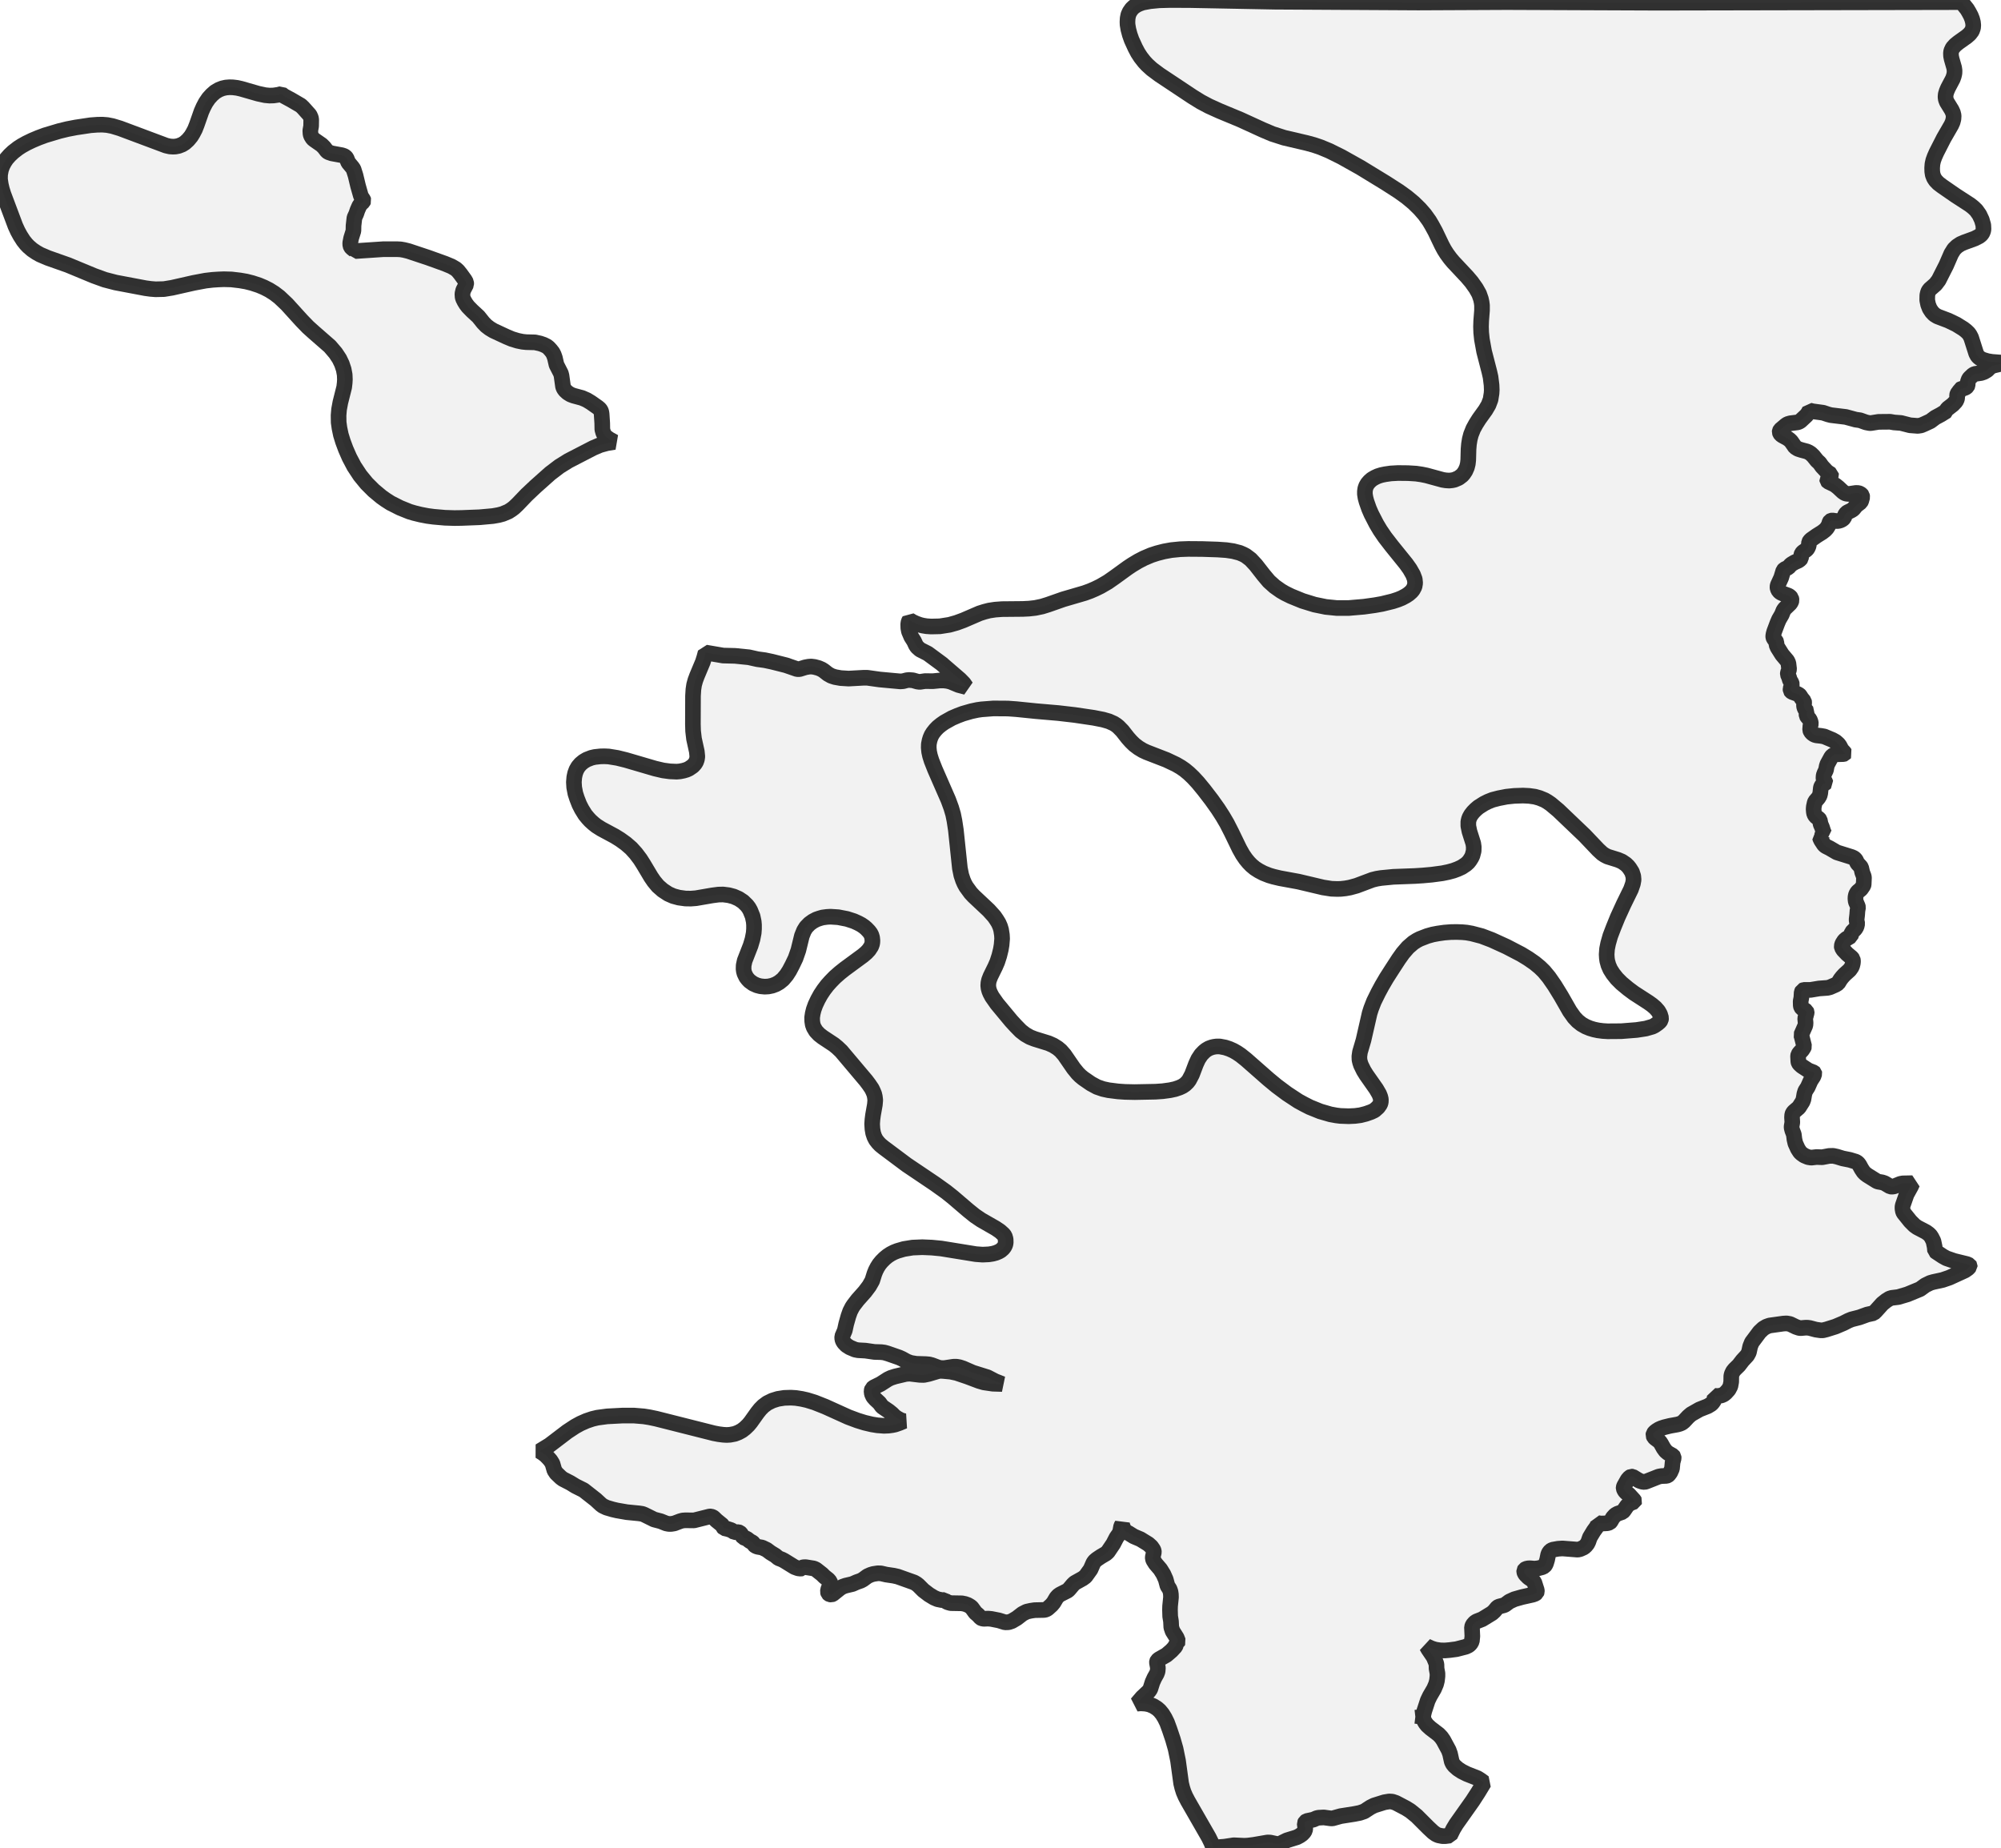
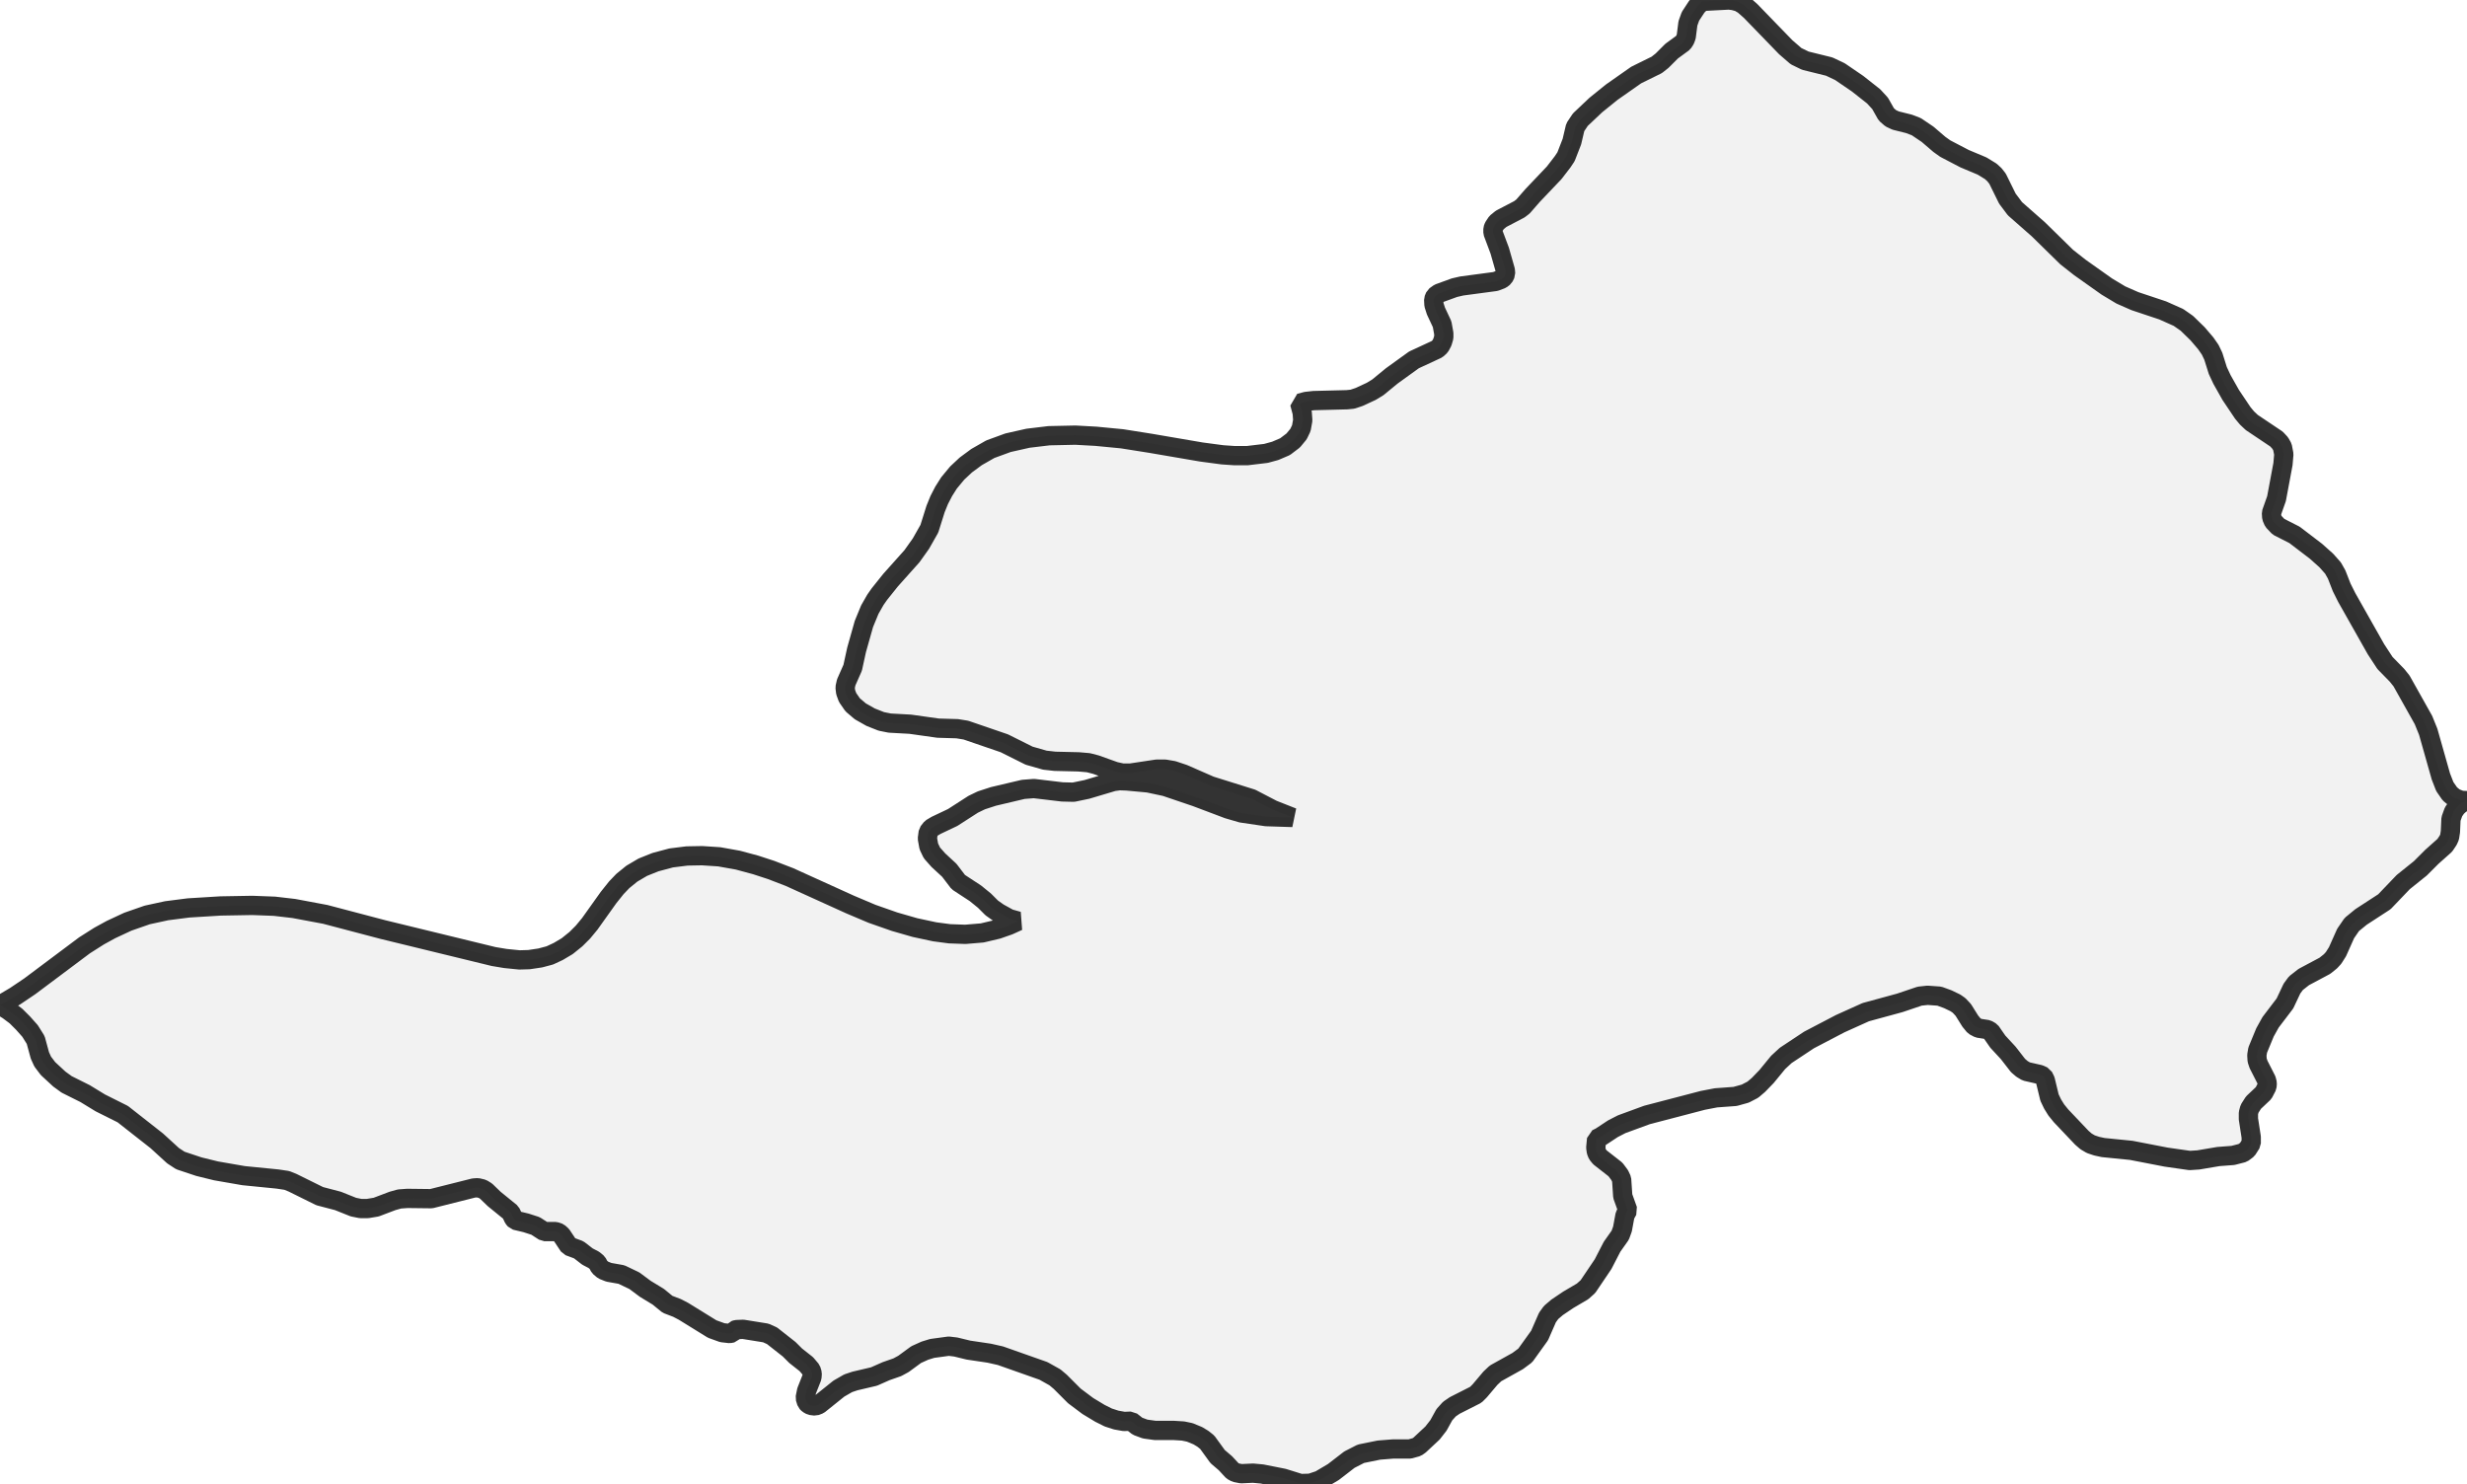
- <svg xmlns="http://www.w3.org/2000/svg" viewBox="0 0 256 236.388">
+ <svg xmlns="http://www.w3.org/2000/svg" viewBox="0 0 256 153.962">
  <style>
    g.zone {
      fill: lightgray;
      stroke-width: 2;
      stroke-linecap: square;
      stroke-linejoin: bevel;
      stroke-miterlimit: 3;
      stroke-opacity: 0.8;
      stroke: black;
      fill-opacity: 0.3;
    }
  </style>
  <g class="zone" id="zone">
-     <path d="M182.078,219.656 182.104,219.888 182.207,220.171 182.374,220.454 182.593,220.737 183.017,221.122 184.046,221.907 184.38,222.254 184.65,222.64 185.345,223.926 185.512,224.389 185.731,225.379 185.872,225.675 186.078,225.932 186.515,226.318 187.029,226.652 187.672,226.974 189.01,227.501 189.421,227.758 189.859,228.08 189.113,229.315 188.406,230.408 186.296,233.391 185.923,234.009 185.512,234.845 184.92,234.922 184.535,234.922 184.02,234.819 183.711,234.677 183.351,234.42 182.734,233.841 181.242,232.35 180.432,231.694 179.879,231.347 178.58,230.665 178.13,230.511 177.731,230.485 177.114,230.588 175.802,230.999 175.339,231.231 174.529,231.758 173.963,231.951 173.243,232.092 171.52,232.363 170.465,232.658 170.195,232.645 169.359,232.53 168.69,232.568 168.459,232.62 168.022,232.813 167.173,232.993 167.006,233.108 166.916,233.288 166.993,233.931 166.954,234.189 166.813,234.42 166.581,234.665 166.286,234.87 165.925,235.063 164.639,235.462 163.803,235.873 163.636,235.925 163.341,235.925 162.505,235.745 162.17,235.732 160.383,236.041 159.65,236.131 159.187,236.156 157.849,236.092 156.666,236.272 155.226,236.388 154.968,235.745 154.647,235.089 151.972,230.433 151.65,229.816 151.419,229.276 151.252,228.749 151.11,228.17 150.712,225.264 150.403,223.759 150.056,222.537 149.631,221.277 149.31,220.402 149.014,219.798 148.705,219.296 148.358,218.872 148.037,218.589 147.574,218.293 147.059,218.075 146.558,217.972 145.94,217.933 145.452,217.972 146.133,217.174 146.969,216.39 147.162,216.107 147.445,215.22 147.689,214.679 147.985,214.152 148.101,213.843 148.139,213.393 148.011,212.712 148.024,212.583 148.075,212.467 148.281,212.287 149.233,211.747 149.876,211.194 150.364,210.667 150.441,210.487 150.467,210.217 150.673,210.101 150.724,209.998 150.544,209.535 150.017,208.699 149.85,208.211 149.811,207.439 149.708,206.809 149.683,205.973 149.696,205.497 149.811,204.365 149.798,203.98 149.747,203.645 149.631,203.311 149.361,202.899 149.143,202.089 148.847,201.42 148.448,200.777 147.831,200.057 147.548,199.607 147.484,199.401 147.484,199.208 147.625,198.591 147.612,198.45 147.548,198.269 147.291,197.897 146.905,197.549 145.902,196.932 145.053,196.572 144.371,196.147 144.05,195.993 143.908,195.852 143.767,195.62 143.625,195.299 143.561,195.054 143.433,195.286 143.317,195.916 143.214,196.199 142.841,196.726 142.429,197.524 141.735,198.552 141.491,198.771 140.835,199.157 140.32,199.504 140.05,199.736 139.883,199.967 139.523,200.79 138.867,201.703 138.52,201.96 137.504,202.526 137.272,202.745 136.784,203.324 136.604,203.504 135.639,203.992 135.395,204.16 135.163,204.417 134.79,205.047 134.533,205.356 134.032,205.806 133.813,205.934 133.581,205.986 132.36,206.011 131.858,206.089 131.344,206.204 130.816,206.474 130.083,207.04 129.453,207.413 129.029,207.555 128.579,207.568 127.794,207.323 126.817,207.13 126.405,207.092 125.865,207.117 125.608,207.066 125.466,206.989 125.145,206.642 124.785,206.333 124.309,205.677 124.116,205.523 123.807,205.343 123.447,205.214 123.062,205.137 121.634,205.111 121.313,205.021 121.12,204.944 120.952,204.828 120.837,204.713 120.502,204.725 119.949,204.61 119.499,204.417 118.843,204.018 118.136,203.478 117.493,202.835 117.249,202.642 116.94,202.462 114.844,201.716 114.329,201.6 113.378,201.459 112.709,201.305 112.297,201.292 111.719,201.382 111.384,201.485 110.986,201.665 110.407,202.089 110.124,202.243 109.61,202.423 109.057,202.668 108.182,202.874 107.783,203.015 107.449,203.221 106.536,203.954 106.369,204.018 106.163,203.992 106.047,203.928 105.97,203.851 105.906,203.645 105.97,203.324 106.214,202.706 106.227,202.526 106.176,202.359 105.957,202.102 105.469,201.716 105.173,201.42 104.388,200.803 104.105,200.674 103.064,200.507 102.755,200.52 102.678,200.546 102.575,200.674 102.446,200.7 102.112,200.662 101.649,200.494 100.337,199.684 100.041,199.53 99.604,199.363 99.18,199.015 98.588,198.655 98.087,198.282 97.495,197.999 96.916,197.897 96.659,197.794 96.492,197.652 96.389,197.459 96.235,197.331 95.939,197.176 95.54,196.868 95.09,196.7 94.756,196.199 94.627,196.083 94.473,196.032 93.958,196.032 93.56,195.775 93.122,195.633 92.634,195.517 92.557,195.427 92.428,195.157 91.669,194.54 91.296,194.18 91.181,194.103 90.962,194.026 90.782,194.026 88.789,194.527 87.695,194.514 87.335,194.54 87.014,194.63 86.268,194.913 85.882,194.977 85.548,194.977 85.226,194.913 84.519,194.63 83.683,194.411 82.435,193.794 82.178,193.691 81.754,193.627 80.198,193.473 78.937,193.254 78.384,193.125 77.6,192.894 77.137,192.675 76.893,192.495 76.224,191.878 74.668,190.656 73.639,190.142 72.944,189.717 72.018,189.241 71.761,189.049 71.17,188.483 70.925,188.11 70.681,187.261 70.424,186.849 70.102,186.489 69.781,186.168 69.421,185.898 69.048,185.666 70.308,184.895 72.571,183.171 73.587,182.503 74.269,182.13 75.028,181.795 75.787,181.538 76.43,181.384 77.677,181.217 79.658,181.114 81.098,181.114 82.358,181.217 83.078,181.332 83.94,181.512 91.322,183.377 91.926,183.493 92.518,183.57 92.968,183.596 93.405,183.57 94.01,183.454 94.473,183.274 94.923,183.03 95.322,182.721 95.733,182.323 96.042,181.95 96.903,180.741 97.264,180.291 97.662,179.892 98.164,179.519 98.82,179.197 99.514,178.979 100.337,178.85 101.186,178.824 101.816,178.863 102.562,178.979 103.244,179.133 104.208,179.429 105.571,179.969 108.529,181.307 109.7,181.744 110.613,182.027 111.539,182.245 112.246,182.361 113.095,182.425 113.686,182.4 114.162,182.335 114.522,182.258 115.075,182.065 115.654,181.821 115.242,181.705 114.754,181.435 114.445,181.217 114.111,180.882 113.699,180.548 112.85,179.969 112.503,179.493 112.002,179.03 111.706,178.696 111.539,178.323 111.5,177.95 111.577,177.68 111.796,177.5 112.657,177.075 113.596,176.471 113.969,176.291 114.522,176.111 115.885,175.789 116.374,175.751 117.673,175.905 118.187,175.918 118.805,175.789 120.014,175.429 120.297,175.391 120.631,175.404 121.608,175.494 122.393,175.661 123.795,176.137 125.261,176.69 125.878,176.87 127.01,177.037 128.219,177.075 127.306,176.715 126.341,176.214 124.451,175.622 123.216,175.082 122.753,174.928 122.38,174.863 121.994,174.863 120.798,175.044 120.322,175.031 120.001,174.953 119.216,174.658 118.869,174.568 118.419,174.529 117.21,174.491 116.516,174.375 116.027,174.195 115.371,173.835 115.024,173.68 113.622,173.192 113.146,173.05 112.748,172.999 111.873,172.973 110.716,172.806 109.777,172.754 109.391,172.677 108.722,172.394 108.298,172.124 107.989,171.803 107.848,171.584 107.758,171.34 107.745,171.005 108.079,170.221 108.259,169.398 108.542,168.395 108.761,167.777 109.031,167.25 109.211,166.98 109.725,166.311 110.651,165.27 111.204,164.537 111.59,163.855 111.873,162.955 112.04,162.543 112.246,162.144 112.49,161.759 112.786,161.399 113.172,161.013 113.545,160.704 113.956,160.434 114.381,160.215 114.805,160.048 115.641,159.804 116.747,159.624 117.995,159.572 119.216,159.624 120.412,159.74 124.849,160.46 125.711,160.524 126.508,160.485 126.997,160.408 127.421,160.293 127.781,160.138 128.026,159.997 128.309,159.752 128.489,159.521 128.617,159.251 128.669,158.981 128.656,158.544 128.54,158.145 128.36,157.913 127.949,157.54 127.383,157.155 125.518,156.087 124.721,155.547 123.859,154.853 121.891,153.168 121.017,152.473 119.615,151.47 115.988,149.027 113.03,146.815 112.632,146.493 112.349,146.198 112.066,145.837 111.86,145.439 111.706,144.976 111.616,144.449 111.577,143.805 111.616,143.24 111.693,142.648 111.924,141.349 111.976,140.758 111.924,140.32 111.847,139.986 111.706,139.639 111.539,139.291 111.191,138.777 110.806,138.263 107.629,134.495 107.127,134.019 106.69,133.659 105.25,132.707 104.787,132.347 104.388,131.922 104.105,131.447 103.977,131.087 103.912,130.662 103.9,130.186 103.977,129.672 104.105,129.157 104.324,128.553 104.633,127.897 104.98,127.267 105.378,126.663 105.829,126.071 106.266,125.582 106.819,125.016 107.449,124.463 108.079,123.962 110.407,122.251 110.844,121.878 111.166,121.531 111.461,121.081 111.564,120.798 111.603,120.592 111.616,120.335 111.577,119.962 111.487,119.654 111.359,119.409 111.153,119.139 110.818,118.792 110.561,118.573 110.188,118.316 109.777,118.097 109.237,117.853 108.362,117.57 107.243,117.352 106.253,117.287 105.79,117.313 105.224,117.39 104.825,117.506 104.453,117.634 103.99,117.879 103.565,118.187 103.128,118.638 102.858,119.075 102.588,119.744 102.138,121.583 101.778,122.611 101.366,123.473 100.98,124.206 100.633,124.746 100.17,125.299 99.694,125.685 99.27,125.929 98.794,126.11 98.305,126.212 97.829,126.238 97.302,126.187 96.852,126.071 96.363,125.852 95.9,125.518 95.669,125.274 95.463,125.004 95.244,124.553 95.167,124.27 95.129,123.975 95.142,123.512 95.27,122.92 96.029,120.978 96.273,120.155 96.428,119.358 96.466,118.831 96.466,118.342 96.428,117.905 96.286,117.236 95.99,116.503 95.797,116.156 95.553,115.834 95.064,115.358 94.499,114.985 93.856,114.702 93.225,114.535 92.518,114.445 91.914,114.458 91.129,114.561 89.046,114.921 88.39,114.972 87.683,114.96 86.847,114.844 86.139,114.651 85.496,114.368 84.789,113.905 84.172,113.365 83.67,112.76 83.284,112.195 82.333,110.6 81.908,109.931 81.355,109.198 80.751,108.529 80.069,107.938 79.336,107.41 78.654,106.986 76.931,106.06 76.301,105.661 75.915,105.353 75.517,104.993 75.221,104.671 74.861,104.234 74.423,103.527 74.115,102.922 73.819,102.163 73.613,101.533 73.459,100.736 73.42,100.067 73.472,99.437 73.575,98.948 73.742,98.498 73.973,98.099 74.282,97.739 74.655,97.431 75.066,97.186 75.658,96.955 76.095,96.852 76.803,96.775 77.317,96.762 77.87,96.788 78.976,96.968 80.069,97.238 83.799,98.331 84.84,98.575 85.702,98.691 86.577,98.73 87.001,98.691 87.451,98.601 87.837,98.485 88.145,98.344 88.634,98.009 88.891,97.727 89.046,97.482 89.161,97.161 89.213,96.801 89.149,96.158 88.789,94.524 88.673,93.534 88.647,92.647 88.66,89.033 88.711,88.21 88.801,87.618 88.956,87.052 89.161,86.499 89.92,84.686 90.113,84.069 90.267,83.49 92.518,83.876 94.036,83.914 95.81,84.094 96.903,84.339 97.842,84.467 98.755,84.66 100.543,85.11 101.996,85.612 102.279,85.612 103.025,85.38 103.437,85.303 103.771,85.278 104.195,85.329 104.723,85.471 105.108,85.638 105.378,85.805 105.919,86.229 106.356,86.474 106.832,86.628 107.552,86.757 108.568,86.821 110.445,86.718 110.973,86.718 112.529,86.937 115.178,87.181 115.538,87.155 116.027,87.027 116.31,87.001 116.786,87.039 117.377,87.207 117.673,87.245 118.355,87.142 119.345,87.155 120.245,87.065 120.772,87.065 121.197,87.117 121.621,87.22 122.637,87.644 123.615,87.901 123.293,87.438 122.804,86.937 120.464,84.918 118.702,83.619 117.712,83.117 117.326,82.77 117.159,82.513 116.94,82.037 116.58,81.471 116.284,80.776 116.207,80.352 116.194,79.863 116.246,79.542 116.361,79.336 116.773,79.58 117.197,79.773 117.699,79.953 118.072,80.043 118.548,80.121 119.139,80.159 120.245,80.133 121.467,79.941 122.38,79.683 123.254,79.362 125.312,78.474 125.955,78.269 126.56,78.114 127.318,77.999 128.193,77.934 130.868,77.909 131.652,77.87 132.45,77.78 133.311,77.6 134.096,77.356 136.038,76.674 138.764,75.877 139.472,75.619 140.127,75.336 140.783,75.015 141.735,74.462 142.584,73.87 144.268,72.649 144.847,72.263 145.619,71.8 146.339,71.427 147.278,71.028 148.024,70.784 148.924,70.552 149.837,70.385 150.982,70.269 152.036,70.231 153.811,70.244 155.766,70.308 156.885,70.385 157.759,70.514 158.595,70.732 159.045,70.925 159.367,71.093 159.997,71.568 160.666,72.289 161.669,73.575 162.35,74.385 163.083,75.041 163.868,75.594 164.395,75.902 165.154,76.275 166.633,76.88 168.176,77.356 169.616,77.651 171.018,77.793 172.549,77.793 174.491,77.626 175.879,77.433 176.818,77.266 178.181,76.931 178.85,76.713 179.352,76.507 179.879,76.224 180.226,75.992 180.561,75.697 180.754,75.465 180.972,75.054 181.049,74.603 180.998,74.102 180.779,73.523 180.368,72.803 179.892,72.134 178.053,69.858 177.178,68.726 176.574,67.839 176.098,67.041 175.442,65.768 175.146,65.087 174.825,64.174 174.696,63.698 174.619,63.222 174.619,62.862 174.671,62.502 174.786,62.18 174.966,61.872 175.211,61.589 175.519,61.319 175.892,61.1 176.278,60.92 176.728,60.778 177.217,60.676 177.937,60.573 178.85,60.521 180.136,60.534 181.165,60.598 181.872,60.701 182.503,60.83 184.573,61.396 184.972,61.46 185.409,61.486 185.782,61.447 186.078,61.383 186.618,61.151 187.055,60.817 187.235,60.611 187.467,60.264 187.672,59.801 187.788,59.338 187.84,58.862 187.878,57.473 187.93,56.843 188.033,56.2 188.187,55.609 188.483,54.863 188.83,54.232 189.229,53.602 190.052,52.458 190.437,51.802 190.695,51.12 190.823,50.323 190.849,49.899 190.823,49.256 190.695,48.24 190.54,47.558 189.872,44.973 189.589,43.417 189.499,42.555 189.473,41.796 189.499,41.025 189.602,39.713 189.602,39.057 189.55,38.658 189.46,38.247 189.229,37.591 188.83,36.884 188.264,36.086 187.685,35.405 185.923,33.527 185.525,33.051 185.1,32.473 184.766,31.945 184.457,31.367 183.621,29.618 183.184,28.82 182.85,28.254 182.258,27.431 181.641,26.724 180.869,25.965 179.956,25.206 178.953,24.486 177.294,23.419 174.053,21.438 171.623,20.075 170.041,19.291 168.922,18.828 168.086,18.545 167.186,18.3 164.279,17.619 162.762,17.13 161.553,16.616 158.685,15.304 156.023,14.198 154.66,13.581 153.618,13.028 152.538,12.359 148.32,9.555 147.355,8.835 146.763,8.295 146.403,7.909 145.94,7.318 145.58,6.765 145.246,6.134 144.77,5.093 144.539,4.437 144.358,3.755 144.256,3.151 144.243,2.791 144.268,2.341 144.358,1.89 144.526,1.518 144.796,1.132 145.066,0.875 145.439,0.63 145.812,0.463 146.223,0.322 147.123,0.154 148.307,0.039 149.721,0 152.332,0.013 163.122,0.219 181.422,0.322 192.791,0.27 212.172,0.347 250.946,0.27 251.666,1.17 251.91,1.582 252.142,2.019 252.309,2.443 252.412,2.842 252.451,3.215 252.425,3.562 252.283,3.961 252,4.334 251.627,4.668 250.56,5.427 250.148,5.761 249.814,6.134 249.634,6.52 249.595,6.803 249.608,7.163 249.686,7.549 250.007,8.668 250.058,9.028 250.046,9.375 249.968,9.722 249.84,10.083 249.21,11.279 249.042,11.677 248.927,12.063 248.901,12.41 248.94,12.719 249.068,13.053 249.686,14.056 249.853,14.417 249.943,14.79 249.917,15.227 249.814,15.625 249.647,15.998 248.682,17.67 247.744,19.509 247.499,20.062 247.332,20.525 247.229,20.988 247.191,21.49 247.203,21.953 247.268,22.364 247.422,22.763 247.641,23.097 247.988,23.457 248.464,23.818 250.174,25.001 252.039,26.21 252.476,26.557 252.836,26.904 253.235,27.47 253.544,28.126 253.737,28.795 253.762,29.335 253.711,29.592 253.595,29.849 253.428,30.055 253.196,30.235 252.643,30.518 251.306,31.007 250.83,31.212 250.38,31.508 249.994,31.881 249.634,32.46 248.991,33.939 248.027,35.842 247.628,36.369 246.908,36.999 246.728,37.231 246.638,37.475 246.573,37.771 246.56,38.401 246.676,38.967 246.869,39.469 247.152,39.906 247.474,40.24 247.872,40.485 249.261,41.012 250.277,41.501 251.19,42.067 251.537,42.337 251.833,42.62 252,42.851 252.18,43.198 252.823,45.217 253.004,45.552 253.171,45.719 253.351,45.86 253.685,46.028 254.29,46.208 254.843,46.298 256,46.388 255.923,46.503 255.743,46.606 254.997,46.786 254.765,46.889 254.521,47.056 254.238,47.352 253.827,47.597 253.454,47.725 252.656,47.841 252.425,47.957 252,48.355 251.885,48.51 251.756,48.857 251.73,49.294 251.666,49.436 251.55,49.538 251.383,49.641 250.907,49.757 250.766,49.834 250.676,50.079 250.509,50.259 250.419,50.4 250.38,50.554 250.393,50.914 250.354,51.082 250.226,51.352 249.84,51.763 249.158,52.291 249.042,52.471 249.03,52.586 248.309,53.036 247.589,53.422 246.972,53.885 246.2,54.245 245.776,54.425 245.352,54.49 244.361,54.413 243.204,54.117 242.329,54.052 241.815,53.962 240.336,53.975 239.359,54.13 239.179,54.13 238.728,54.04 237.97,53.77 237.417,53.692 236.143,53.345 234.24,53.114 233.893,53.024 233.237,52.805 231.912,52.625 231.501,52.522 231.321,52.869 231.089,53.165 230.343,53.86 230.151,53.975 229.958,54.04 229.045,54.155 228.697,54.258 228.466,54.413 227.771,55.004 227.694,55.158 227.681,55.287 227.733,55.429 227.836,55.583 228.054,55.737 228.672,56.072 228.954,56.277 229.16,56.483 229.662,57.203 230.035,57.435 230.472,57.576 231.154,57.756 231.411,57.872 231.668,58.039 231.99,58.348 232.453,58.927 232.787,59.235 233.096,59.672 233.623,60.238 233.764,60.38 234.253,60.701 234.266,60.804 234.202,60.946 233.829,61.28 233.764,61.37 233.777,61.499 233.88,61.614 234.613,61.962 234.845,62.103 235.179,62.373 235.758,62.913 236.041,63.106 236.259,63.171 236.581,63.196 237.442,63.068 237.751,63.08 237.97,63.158 238.137,63.286 238.214,63.389 238.253,63.595 238.124,64.071 238.034,64.251 237.468,64.688 237.095,65.151 236.851,65.305 236.401,65.524 236.221,65.64 236.066,65.858 235.912,66.257 235.732,66.437 235.462,66.579 235.192,66.656 234.857,66.656 234.42,66.591 234.266,66.617 234.15,66.681 234.073,66.797 233.983,67.106 233.867,67.337 233.713,67.582 233.494,67.813 233.134,68.096 232.414,68.546 231.719,69.035 231.539,69.215 231.449,69.369 231.398,69.832 231.257,70.154 231.102,70.334 230.665,70.642 230.511,70.822 230.459,70.964 230.408,71.427 230.305,71.568 230.073,71.736 229.61,71.941 229.237,72.16 229.083,72.276 228.8,72.597 228.299,72.842 228.157,72.996 227.874,73.922 227.437,74.874 227.398,75.092 227.424,75.311 227.578,75.619 227.823,75.825 228.119,75.954 228.787,76.198 228.98,76.314 229.16,76.52 229.212,76.803 229.147,77.008 229.032,77.201 228.337,77.87 228.17,78.101 227.951,78.642 227.591,79.259 227.398,79.709 226.987,80.802 226.897,81.137 226.858,81.394 226.871,81.535 226.923,81.677 227.205,82.037 227.27,82.165 227.27,82.487 227.424,82.847 227.99,83.747 228.659,84.545 228.8,84.853 228.89,85.612 228.852,85.779 228.736,86.062 228.723,86.281 228.89,86.679 228.993,87.027 229.199,87.361 229.25,87.567 229.225,87.695 229.07,88.12 229.083,88.351 229.147,88.441 229.263,88.531 229.97,88.789 230.176,88.904 230.266,88.994 230.498,89.354 230.794,89.714 230.819,89.856 230.794,90.267 230.832,90.499 230.948,90.756 231.192,91.052 231.115,91.335 231.128,91.554 231.205,91.682 231.527,92.055 231.642,92.351 231.681,92.595 231.617,92.852 231.578,93.38 231.655,93.598 231.861,93.83 232.131,94.01 232.388,94.087 232.967,94.151 233.391,94.228 234.433,94.666 234.845,94.897 235.192,95.206 235.359,95.437 235.616,95.926 235.951,96.286 236.015,96.389 235.976,96.44 235.861,96.479 235.012,96.505 234.652,96.569 234.42,96.698 234.266,96.891 233.79,97.765 233.7,98.035 233.61,98.524 233.417,98.923 233.314,99.205 233.288,99.514 233.301,99.681 233.52,100.054 233.546,100.157 233.481,100.221 233.186,100.363 233.018,100.594 232.954,100.787 232.877,101.482 232.8,101.79 232.633,102.073 232.234,102.536 232.157,102.729 232.054,103.205 232.028,103.514 232.054,103.874 232.105,104.144 232.272,104.427 232.71,104.774 232.813,104.903 232.928,105.456 233.096,105.841 233.288,106.446 233.417,106.703 233.237,106.742 233.134,106.806 233.057,107.012 232.838,107.153 232.864,107.256 232.993,107.526 233.34,108.053 233.481,108.195 233.636,108.298 234.073,108.516 234.999,109.057 236.889,109.648 237.147,109.764 237.288,109.867 237.43,110.034 237.635,110.458 238.021,110.87 238.111,111.011 238.253,111.629 238.433,112.092 238.471,112.272 238.433,113.159 238.394,113.301 238.085,113.751 237.7,114.072 237.597,114.188 237.455,114.445 237.391,114.728 237.378,114.985 237.417,115.345 237.674,115.937 237.712,116.091 237.635,116.528 237.597,117.056 237.532,117.596 237.532,117.789 237.61,118.175 237.52,118.56 237.352,118.843 236.915,119.281 236.774,119.782 236.221,120.117 235.963,120.335 235.706,120.734 235.616,121.042 235.642,121.235 235.822,121.531 236.324,122.058 236.877,122.521 237.031,122.714 237.069,122.972 237.044,123.242 236.967,123.55 236.877,123.756 236.632,124.103 235.976,124.695 235.693,125.004 235.462,125.299 235.153,125.801 234.845,125.994 234.112,126.315 233.79,126.392 232.723,126.47 231.642,126.65 230.781,126.65 230.601,126.727 230.498,126.958 230.459,127.64 230.369,128.103 230.382,128.682 230.433,128.849 230.536,128.99 231.089,129.363 231.141,129.492 231.141,129.569 230.948,130.302 230.999,130.868 230.974,131.189 230.433,132.411 230.498,132.604 230.819,133.877 230.768,134.019 230.562,134.34 230.228,134.7 230.073,134.919 230.035,135.138 230.073,135.845 230.112,135.973 230.215,136.128 230.511,136.398 231.359,136.951 232.054,137.221 232.118,137.285 232.131,137.35 232.015,137.697 231.642,138.275 231.282,139.086 230.961,139.587 230.845,139.96 230.729,140.642 230.613,140.95 230.138,141.696 229.507,142.237 229.366,142.417 229.289,142.609 229.263,142.97 229.302,143.6 229.212,144.114 229.212,144.294 229.302,144.641 229.495,145.143 229.572,145.773 229.688,146.275 230.009,146.982 230.292,147.419 230.485,147.599 230.832,147.844 231.321,148.049 231.719,148.114 232.401,148.037 233.121,148.062 234.009,147.895 234.523,147.882 234.999,147.985 235.758,148.217 236.658,148.397 237.417,148.628 237.597,148.731 237.738,148.86 237.88,149.053 238.163,149.567 238.42,149.953 238.626,150.159 238.896,150.364 240.117,151.123 240.285,151.187 240.799,151.277 241.108,151.38 241.828,151.805 242.046,151.83 242.329,151.792 243.114,151.47 243.435,151.406 244.67,151.38 244.477,151.805 243.924,152.808 243.435,154.21 243.397,154.402 243.397,154.66 243.461,155.02 243.564,155.213 244.4,156.254 244.927,156.782 245.287,157.039 246.419,157.63 246.753,157.875 246.959,158.081 247.126,158.338 247.358,158.801 247.512,159.521 247.564,160.061 247.718,160.177 248.554,160.73 249.017,160.987 250.02,161.334 251.653,161.733 251.962,161.874 252,161.939 252,162.029 251.769,162.286 251.383,162.556 249.39,163.469 248.528,163.765 247.345,164.022 246.946,164.138 246.316,164.446 245.647,164.935 244.027,165.604 242.857,165.951 242.021,166.054 241.738,166.144 241.326,166.401 240.825,166.8 239.976,167.739 239.693,168.009 238.883,168.189 237.892,168.549 236.889,168.806 236.478,168.973 235.848,169.295 234.819,169.732 233.674,170.092 233.211,170.208 232.928,170.208 232.311,170.118 231.539,169.912 231.269,169.874 230.948,169.874 230.395,169.925 230.202,169.912 229.778,169.771 229.006,169.398 228.569,169.321 228.144,169.346 226.395,169.591 225.997,169.732 225.585,169.976 225.109,170.427 224.119,171.751 223.913,172.266 223.746,173.024 223.54,173.41 222.923,174.079 222.46,174.683 221.92,175.211 221.714,175.468 221.56,175.789 221.495,176.047 221.483,176.805 221.38,177.358 221.148,177.796 220.775,178.207 220.518,178.413 220.222,178.542 219.759,178.619 219.373,178.593 219.373,178.863 219.296,179.172 219.103,179.455 218.923,179.648 218.473,179.918 217.432,180.329 216.364,180.934 215.991,181.255 215.438,181.847 215.181,182.052 214.911,182.168 214.589,182.258 213.663,182.425 212.93,182.605 212.545,182.734 212.249,182.863 211.94,183.056 211.709,183.236 211.554,183.429 211.516,183.647 211.619,183.879 211.786,184.033 212.236,184.367 212.377,184.509 212.519,184.727 212.827,185.28 213.098,185.653 213.406,185.911 214.024,186.258 214.114,186.386 214.126,186.566 213.985,187.094 213.908,187.904 213.689,188.393 213.471,188.688 213.355,188.778 213.2,188.83 212.557,188.856 212.21,188.92 210.615,189.55 210.397,189.614 210.101,189.576 209.715,189.447 208.866,188.933 208.686,188.92 208.494,189.023 208.236,189.319 207.773,190.142 207.722,190.309 207.722,190.437 207.799,190.63 207.902,190.798 208.069,190.978 208.378,191.209 209.059,191.955 209.111,192.058 209.085,192.135 208.584,192.328 208.301,192.521 208.133,192.701 207.735,193.28 207.58,193.447 206.95,193.665 206.654,193.833 206.346,194.167 206.05,194.681 205.934,194.797 205.651,194.887 205.266,194.913 204.79,194.926 204.442,194.874 204.404,195.093 204.301,195.324 203.889,195.89 203.401,196.7 203.208,197.253 203.079,197.511 202.874,197.768 202.629,197.987 202.14,198.205 201.845,198.269 199.89,198.115 199.324,198.154 198.617,198.282 198.347,198.437 198.154,198.694 198.064,198.925 197.935,199.556 197.794,200.018 197.704,200.211 197.575,200.379 197.292,200.52 196.803,200.649 196.315,200.7 195.736,200.649 195.492,200.662 195.222,200.726 195.08,200.816 195.003,200.944 195.003,201.099 195.054,201.266 195.183,201.459 195.556,201.832 196.096,202.205 196.289,202.449 196.61,203.452 196.623,203.645 196.572,203.787 196.405,203.915 196.083,204.031 194.707,204.34 193.755,204.61 193.112,204.905 192.572,205.304 192.418,205.381 191.736,205.561 191.556,205.677 191.183,206.127 190.888,206.397 189.627,207.169 188.907,207.452 188.676,207.606 188.418,207.902 188.315,208.185 188.367,209.342 188.303,209.985 188.135,210.294 187.904,210.513 187.531,210.693 186.335,211.001 185.46,211.117 184.856,211.168 184.264,211.156 183.66,211.066 183.146,210.911 182.528,210.628 182.721,210.976 183.416,212.004 183.699,212.686 183.776,212.943 183.789,213.483 183.904,214.101 183.904,214.461 183.84,215.027 183.724,215.477 183.467,216.081 182.927,217.007 182.657,217.573 182.22,218.91 182.117,219.335 182.078,219.656 M190.952,102.331 190.373,102.562 189.859,102.819 189.151,103.269 188.804,103.565 188.483,103.887 188.2,104.247 188.02,104.568 187.93,104.8 187.853,105.134 187.853,105.674 187.994,106.369 188.483,107.912 188.547,108.362 188.534,108.877 188.38,109.468 188.251,109.738 188.033,110.085 187.84,110.33 187.557,110.587 187.017,110.947 186.489,111.191 185.936,111.397 185.268,111.577 184.509,111.732 183.158,111.912 182.027,112.014 181.011,112.079 178.271,112.182 176.69,112.336 176.137,112.426 175.571,112.567 173.552,113.326 172.703,113.558 172.137,113.661 171.558,113.725 171.082,113.738 170.337,113.712 169.269,113.545 166.118,112.799 163.739,112.362 162.929,112.169 162.363,112.002 161.643,111.719 161.051,111.41 160.55,111.089 160.1,110.716 159.727,110.33 159.367,109.892 158.981,109.327 158.569,108.594 157.553,106.497 156.962,105.34 156.434,104.44 155.83,103.501 155.007,102.343 154.03,101.07 153.258,100.131 152.653,99.476 152.1,98.948 151.573,98.511 151.072,98.164 150.454,97.804 149.233,97.225 146.712,96.248 146.21,96.016 145.657,95.682 145.13,95.283 144.706,94.871 144.294,94.409 143.587,93.508 143.085,92.994 142.815,92.775 142.494,92.569 141.864,92.287 141.105,92.068 139.922,91.836 137.491,91.476 135.395,91.232 132.553,90.988 130.019,90.73 128.939,90.653 127.087,90.64 125.582,90.756 125.042,90.833 124.258,91.001 123.19,91.309 122.509,91.566 121.788,91.875 120.824,92.415 120.399,92.711 119.988,93.045 119.666,93.38 119.371,93.753 119.178,94.061 119.023,94.421 118.921,94.756 118.831,95.219 118.818,95.656 118.869,96.183 118.985,96.711 119.178,97.328 119.615,98.434 121.325,102.343 121.698,103.359 121.943,104.195 122.11,105.018 122.29,106.202 122.804,111.089 122.984,111.976 123.203,112.632 123.383,113.043 123.602,113.442 124.193,114.252 124.579,114.664 126.495,116.464 127.203,117.249 127.511,117.699 127.756,118.097 127.949,118.535 128.077,118.959 128.18,119.615 128.206,120.104 128.141,120.888 128.039,121.493 127.846,122.277 127.588,123.074 127.331,123.666 126.714,124.926 126.534,125.389 126.457,125.737 126.431,126.097 126.47,126.444 126.56,126.778 126.688,127.087 126.92,127.524 127.55,128.424 129.376,130.624 129.955,131.254 130.598,131.91 131.164,132.347 131.768,132.694 132.36,132.926 134.147,133.479 134.752,133.749 135.305,134.096 135.703,134.43 136.166,134.958 137.362,136.694 137.877,137.324 138.211,137.658 138.584,137.967 139.574,138.648 140.359,139.073 141.105,139.33 141.812,139.484 143.021,139.639 143.947,139.703 145.182,139.729 147.831,139.677 148.757,139.613 149.696,139.484 150.339,139.343 150.904,139.15 151.29,138.97 151.612,138.751 151.92,138.456 152.126,138.185 152.499,137.478 153.001,136.154 153.296,135.51 153.669,134.945 154.042,134.559 154.312,134.34 154.66,134.134 155.046,133.993 155.328,133.929 155.624,133.89 156.061,133.89 156.743,134.019 157.283,134.199 157.798,134.43 158.248,134.687 158.724,135.009 159.418,135.562 162.286,138.083 163.328,138.944 164.639,139.922 166.105,140.886 166.839,141.285 167.572,141.658 168.909,142.198 170.195,142.571 170.954,142.712 171.481,142.777 172.549,142.815 173.359,142.777 174.04,142.687 174.748,142.507 175.404,142.275 175.841,142.069 176.304,141.658 176.574,141.272 176.651,141.015 176.664,140.655 176.587,140.333 176.445,139.973 176.072,139.33 174.799,137.517 174.465,136.977 174.118,136.269 174.002,135.922 173.925,135.588 173.912,135.15 173.989,134.61 174.439,133.08 175.224,129.646 175.416,129.042 175.777,128.116 176.342,126.971 176.793,126.135 177.371,125.145 178.079,124.039 178.94,122.714 179.48,121.956 180.123,121.21 180.805,120.618 181.268,120.322 181.641,120.129 182.605,119.756 183.287,119.564 183.969,119.435 184.779,119.319 185.602,119.255 186.348,119.242 187.081,119.268 187.634,119.319 188.29,119.435 189.563,119.769 190.849,120.258 192.739,121.12 194.617,122.097 195.504,122.637 196.34,123.216 197.009,123.769 197.536,124.283 198.154,125.029 198.887,126.084 199.71,127.421 200.829,129.376 201.395,130.173 201.845,130.649 202.333,131.035 202.874,131.344 203.401,131.562 203.915,131.717 204.455,131.832 205.06,131.91 205.677,131.948 207.426,131.935 209.381,131.781 210.551,131.601 211.4,131.357 211.683,131.215 212.069,130.945 212.339,130.714 212.48,130.508 212.519,130.251 212.377,129.775 212.146,129.363 211.773,128.939 211.349,128.579 210.898,128.257 209.047,127.061 208.288,126.495 207.452,125.801 206.847,125.196 206.359,124.579 206.011,124.026 205.78,123.499 205.626,122.946 205.574,122.573 205.548,122.11 205.6,121.403 205.741,120.708 206.011,119.756 206.423,118.676 206.963,117.352 207.722,115.693 208.661,113.776 208.905,113.069 208.995,112.567 208.956,112.104 208.789,111.577 208.481,111.089 208.275,110.831 207.992,110.561 207.503,110.227 206.989,110.008 205.664,109.597 205.291,109.404 204.983,109.198 204.468,108.722 202.732,106.896 199.363,103.681 198.398,102.871 197.987,102.588 197.614,102.369 196.958,102.099 196.366,101.932 195.633,101.829 194.849,101.79 193.717,101.829 192.739,101.932 191.749,102.125 190.952,102.331Z" />
-     <path d="M77.651,56.702 76.764,56.946 75.889,57.319 72.726,58.952 71.568,59.672 70.385,60.573 68.495,62.257 67.376,63.312 66.218,64.521 65.755,64.958 65.447,65.19 65.048,65.447 64.315,65.755 63.788,65.897 63.055,66.026 61.357,66.18 59.055,66.27 58.129,66.283 56.92,66.244 55.467,66.116 54.695,66.013 53.821,65.845 52.985,65.64 52.381,65.46 51.172,64.971 49.976,64.367 49.333,63.955 48.805,63.582 47.815,62.759 46.902,61.846 46.079,60.843 45.307,59.672 44.703,58.528 44.24,57.473 43.88,56.509 43.61,55.634 43.43,54.773 43.327,54.04 43.314,53.139 43.378,52.381 43.545,51.48 44.034,49.538 44.098,48.985 44.124,48.561 44.098,47.944 43.97,47.262 43.738,46.568 43.417,45.899 42.941,45.179 42.208,44.317 40.073,42.452 39.404,41.848 38.594,41.012 36.704,38.929 35.739,38.015 35.083,37.514 34.427,37.102 33.772,36.768 33.129,36.498 32.267,36.215 31.508,36.022 30.698,35.881 29.605,35.752 28.64,35.726 27.959,35.752 27.187,35.803 26.3,35.906 24.795,36.189 22.004,36.819 20.975,36.987 19.908,37.012 19.265,36.961 18.609,36.871 14.802,36.151 13.413,35.791 12.025,35.289 8.707,33.913 6.122,33 5.131,32.576 4.63,32.293 4.115,31.945 3.64,31.534 3.344,31.225 2.996,30.788 2.585,30.145 2.276,29.579 1.968,28.91 0.437,24.834 0.231,24.165 0.103,23.612 0,22.93 0.013,22.326 0.129,21.708 0.309,21.207 0.553,20.744 0.836,20.32 1.235,19.869 1.685,19.445 2.315,18.956 2.791,18.648 3.395,18.313 4.115,17.966 4.938,17.619 5.774,17.31 7.575,16.77 8.629,16.513 9.697,16.307 11.587,16.024 12.436,15.96 13.092,15.947 13.722,15.998 14.378,16.127 15.355,16.423 21.233,18.622 21.734,18.738 22.133,18.763 22.441,18.751 22.84,18.673 23.303,18.493 23.65,18.275 24.049,17.915 24.435,17.452 24.666,17.079 24.949,16.539 25.181,15.947 25.772,14.262 26.017,13.709 26.312,13.143 26.698,12.578 27.097,12.14 27.521,11.767 27.997,11.484 28.447,11.304 28.897,11.201 29.373,11.163 29.798,11.176 30.325,11.24 30.839,11.356 33.026,11.986 33.926,12.179 34.479,12.23 34.993,12.217 35.598,12.127 35.996,12.025 36.331,12.282 37.282,12.796 38.491,13.503 38.774,13.774 39.623,14.725 39.777,15.072 39.816,15.33 39.803,16.14 39.7,16.706 39.726,17.156 39.803,17.387 40.009,17.722 40.227,17.902 41.153,18.545 41.462,18.853 41.835,19.342 42.015,19.471 42.465,19.625 43.726,19.857 43.996,19.947 44.176,20.049 44.33,20.229 44.561,20.795 45.063,21.4 45.23,21.644 45.487,22.454 45.809,23.792 46.156,25.014 46.246,25.206 46.478,25.554 46.516,25.669 46.452,25.811 46.156,26.081 45.963,26.364 45.732,26.891 45.577,27.354 45.346,27.856 45.23,28.872 45.217,29.54 44.922,30.479 44.806,31.084 44.819,31.405 44.896,31.585 44.986,31.701 45.385,32.023 45.436,32.125 49.075,31.881 50.76,31.881 51.262,31.907 51.699,31.984 52.265,32.125 54.811,32.974 56.92,33.733 57.756,34.08 58.309,34.402 58.579,34.646 58.914,35.058 59.454,35.803 59.634,36.125 59.647,36.395 59.261,37.141 59.158,37.591 59.184,38.015 59.261,38.247 59.428,38.581 59.634,38.916 59.878,39.237 60.393,39.764 61.203,40.51 61.82,41.282 62.206,41.681 62.643,42.015 63.132,42.311 64.791,43.082 65.498,43.378 66.218,43.597 66.849,43.726 67.337,43.777 68.443,43.803 69.086,43.944 69.536,44.098 69.948,44.304 70.192,44.497 70.45,44.78 70.694,45.089 70.848,45.385 70.99,45.783 71.195,46.671 71.761,47.777 71.838,48.072 72.031,49.461 72.134,49.718 72.314,49.963 72.623,50.246 72.996,50.477 73.369,50.619 74.462,50.914 75.079,51.185 75.607,51.506 76.468,52.111 76.713,52.316 76.854,52.509 76.931,52.715 76.97,52.972 77.047,54.142 77.06,54.953 77.188,55.403 77.368,55.724 77.561,55.917 77.934,56.187 78.59,56.547 77.651,56.702Z" />
+     <path d="M117.373,147.489 116.645,147.519 115.828,147.373 115.012,147.11 114.137,146.673 112.884,145.915 111.484,144.866 110.027,143.408 109.473,142.941 108.277,142.271 103.817,140.697 102.651,140.434 100.493,140.113 99.181,139.793 98.453,139.705 96.732,139.939 95.974,140.172 95.071,140.58 93.759,141.542 93.117,141.892 91.951,142.3 90.698,142.854 88.715,143.32 88.015,143.554 87.053,144.108 84.983,145.769 84.604,145.915 84.138,145.857 83.876,145.711 83.701,145.536 83.555,145.07 83.701,144.341 84.255,142.941 84.284,142.533 84.167,142.154 83.672,141.571 82.564,140.697 81.893,140.026 80.115,138.627 79.473,138.335 77.112,137.956 76.412,137.985 76.237,138.044 76.004,138.335 75.713,138.393 74.955,138.306 73.905,137.927 70.931,136.09 70.261,135.74 69.27,135.361 68.307,134.574 66.966,133.758 65.829,132.912 64.488,132.271 63.176,132.038 62.593,131.805 62.214,131.484 61.981,131.047 61.631,130.755 60.961,130.405 60.057,129.706 59.037,129.327 58.279,128.19 57.987,127.927 57.637,127.81 56.471,127.81 55.567,127.227 54.576,126.907 53.468,126.644 53.293,126.44 53.002,125.828 51.282,124.429 50.436,123.612 50.057,123.379 49.562,123.262 49.153,123.292 44.751,124.399 42.273,124.37 41.457,124.429 40.728,124.633 39.037,125.274 38.162,125.42 37.404,125.42 36.676,125.274 35.072,124.633 33.177,124.137 30.349,122.738 29.766,122.504 28.804,122.359 25.276,122.009 22.419,121.513 20.641,121.076 18.717,120.435 17.959,119.939 16.268,118.394 12.74,115.624 10.408,114.458 8.834,113.496 6.909,112.534 6.151,111.98 4.985,110.901 4.431,110.172 4.14,109.531 3.703,107.928 3.119,106.995 2.391,106.178 1.662,105.449 0.845,104.837 0,104.312 1.574,103.38 3.09,102.359 8.775,98.103 10.291,97.141 11.516,96.47 13.265,95.654 15.277,94.954 17.288,94.517 19.562,94.225 22.886,94.021 26.18,93.963 28.483,94.05 30.495,94.284 33.76,94.896 39.737,96.47 51.223,99.269 52.448,99.473 53.905,99.619 54.897,99.59 56.063,99.415 57.054,99.152 57.929,98.744 58.862,98.19 59.765,97.461 60.494,96.732 61.194,95.887 63.147,93.147 63.964,92.126 64.634,91.426 65.567,90.668 66.704,89.998 68.016,89.473 69.649,89.036 71.281,88.832 72.855,88.803 74.634,88.919 76.587,89.269 78.424,89.765 80.027,90.289 81.922,91.018 88.22,93.875 90.494,94.837 92.826,95.654 94.954,96.266 96.995,96.703 98.54,96.907 100.173,96.966 101.922,96.82 103.525,96.441 104.691,96.033 105.654,95.595 104.721,95.333 103.613,94.721 102.913,94.225 102.155,93.467 101.222,92.709 99.444,91.543 98.511,90.319 97.374,89.269 96.703,88.511 96.383,87.841 96.237,87.024 96.324,86.354 96.645,85.946 97.141,85.654 98.861,84.838 100.989,83.467 101.834,83.059 103.088,82.651 106.178,81.922 107.286,81.835 110.231,82.185 111.397,82.214 112.796,81.922 115.537,81.106 116.178,81.019 116.936,81.048 119.152,81.252 120.93,81.631 124.108,82.709 127.431,83.963 128.831,84.371 131.396,84.75 134.137,84.838 132.067,84.021 129.88,82.884 125.595,81.543 122.796,80.319 121.746,79.969 120.901,79.823 120.026,79.823 117.315,80.231 116.47,80.231 115.682,80.056 113.729,79.357 112.942,79.153 111.922,79.065 109.473,79.007 108.423,78.89 106.791,78.424 104.225,77.141 100.231,75.771 99.327,75.625 97.345,75.567 94.458,75.159 92.33,75.042 91.456,74.867 90.348,74.43 89.269,73.818 88.482,73.147 87.957,72.389 87.753,71.835 87.695,71.339 87.811,70.815 88.482,69.299 88.89,67.433 89.648,64.751 90.26,63.264 90.843,62.243 91.252,61.66 92.418,60.203 94.633,57.725 95.566,56.413 96.441,54.868 97.082,52.827 97.461,51.894 97.928,50.99 98.482,50.115 99.327,49.095 100.231,48.25 101.339,47.433 102.767,46.617 104.604,45.946 106.674,45.48 108.86,45.218 111.601,45.159 113.729,45.276 116.44,45.538 119.385,46.005 124.662,46.909 126.848,47.2 128.131,47.288 129.414,47.288 131.367,47.054 132.329,46.792 133.35,46.355 134.195,45.713 134.749,45.043 135.041,44.43 135.186,43.614 135.128,42.827 134.866,41.836 135.536,41.661 136.323,41.573 139.764,41.486 140.347,41.428 141.046,41.194 142.3,40.611 142.971,40.203 144.428,39.008 146.731,37.346 149.122,36.238 149.443,35.947 149.676,35.509 149.822,35.014 149.822,34.606 149.647,33.644 149.005,32.273 148.801,31.632 148.772,31.078 148.918,30.728 149.326,30.437 150.93,29.854 151.688,29.679 155.186,29.212 155.798,28.979 156.061,28.775 156.236,28.425 156.206,28.046 155.623,26.005 154.924,24.139 154.924,23.76 155.011,23.527 155.303,23.09 155.769,22.711 157.664,21.72 158.043,21.428 159.034,20.291 161.279,17.93 162.154,16.793 162.504,16.268 163.116,14.694 163.466,13.207 163.99,12.42 165.594,10.904 167.256,9.562 169.792,7.784 171.92,6.735 172.474,6.297 173.465,5.306 174.661,4.431 174.865,4.111 174.981,3.79 175.156,2.42 175.419,1.691 176.089,0.671 176.614,0.146 179.413,0 179.879,0.058 180.433,0.204 180.929,0.496 181.658,1.137 185.302,4.898 186.381,5.831 187.343,6.297 189.821,6.909 190.929,7.434 192.765,8.688 194.427,10 195.098,10.729 195.739,11.866 196.205,12.274 196.701,12.507 198.1,12.857 198.858,13.148 200.025,13.936 201.249,14.985 201.861,15.422 203.873,16.472 205.68,17.23 206.584,17.784 206.963,18.134 207.284,18.542 208.304,20.612 209.091,21.661 211.511,23.79 214.456,26.676 215.826,27.754 218.625,29.737 220.082,30.612 221.54,31.253 224.426,32.215 226.059,32.944 226.934,33.556 228.041,34.635 228.887,35.626 229.353,36.297 229.674,36.967 230.141,38.454 230.578,39.387 231.482,40.99 232.735,42.856 233.173,43.381 233.668,43.847 236.234,45.567 236.613,45.976 236.846,46.384 236.992,47.142 236.904,48.162 236.234,51.748 235.709,53.235 235.738,53.701 235.913,54.11 236.438,54.663 238.1,55.509 240.315,57.2 241.394,58.162 242.094,58.949 242.473,59.62 242.997,60.961 243.522,62.01 246.554,67.375 247.487,68.803 248.741,70.086 249.207,70.669 251.481,74.721 251.977,75.946 253.289,80.581 253.697,81.631 254.222,82.389 254.717,82.797 255.388,83.059 256,83.088 255.621,83.234 255.242,83.497 254.921,83.788 254.601,84.255 254.338,84.983 254.28,86.295 254.192,86.878 254.047,87.199 253.697,87.724 252.356,88.919 251.16,90.115 249.382,91.543 247.429,93.584 245.009,95.158 244.047,95.945 243.406,96.878 242.56,98.773 242.152,99.415 241.831,99.764 241.248,100.231 239.062,101.397 238.245,102.038 237.837,102.592 237.108,104.138 235.621,106.091 235.038,107.14 234.28,108.977 234.193,109.502 234.222,110.027 234.368,110.464 235.184,112.067 235.272,112.417 235.242,112.767 234.893,113.438 233.843,114.429 233.435,115.07 233.318,115.508 233.318,116.12 233.61,118.015 233.61,118.656 233.202,119.298 232.735,119.647 231.715,119.91 230.199,120.026 228.129,120.376 227.225,120.435 224.776,120.085 221.161,119.385 218.246,119.093 217.575,118.948 216.963,118.744 216.467,118.452 216.03,118.073 213.873,115.799 213.377,115.187 212.998,114.575 212.677,113.904 212.24,112.097 212.036,111.688 211.657,111.513 210.258,111.193 209.82,110.93 209.412,110.581 208.392,109.269 207.313,108.102 206.584,107.053 206.234,106.849 205.301,106.703 204.864,106.47 204.456,105.974 203.727,104.808 203.29,104.342 202.911,104.079 202.124,103.7 201.249,103.38 200.025,103.292 199.208,103.38 197.138,104.079 193.611,105.041 190.958,106.237 187.722,107.928 185.302,109.531 184.515,110.26 183.319,111.718 182.474,112.592 181.891,113.088 181.104,113.496 180.054,113.787 178.072,113.933 176.702,114.196 170.9,115.712 168.276,116.674 167.372,117.14 166.09,117.986 165.681,118.19 165.594,119.093 165.652,119.502 165.769,119.793 166.031,120.114 167.635,121.367 168.072,121.951 168.276,122.388 168.393,124.137 168.917,125.595 168.626,126.12 168.364,127.548 168.13,128.19 167.285,129.385 166.352,131.192 164.778,133.525 164.224,134.02 162.737,134.895 161.571,135.682 160.958,136.207 160.579,136.732 159.763,138.597 158.276,140.667 157.489,141.25 155.186,142.533 154.661,143.029 153.553,144.341 153.145,144.749 150.959,145.857 150.405,146.236 149.88,146.819 149.268,147.927 148.656,148.714 147.314,149.967 147.023,150.172 146.294,150.376 144.545,150.376 143.087,150.492 141.221,150.871 140.026,151.483 138.364,152.766 136.936,153.612 135.974,153.932 134.953,153.962 133.175,153.408 130.959,152.97 130.026,152.883 128.802,152.941 128.219,152.825 127.898,152.65 127.169,151.862 126.353,151.163 125.274,149.676 124.837,149.326 124.312,149.005 123.467,148.656 122.767,148.51 121.834,148.451 119.881,148.451 118.831,148.306 118.044,148.014 117.373,147.489Z" />
  </g>
</svg>
